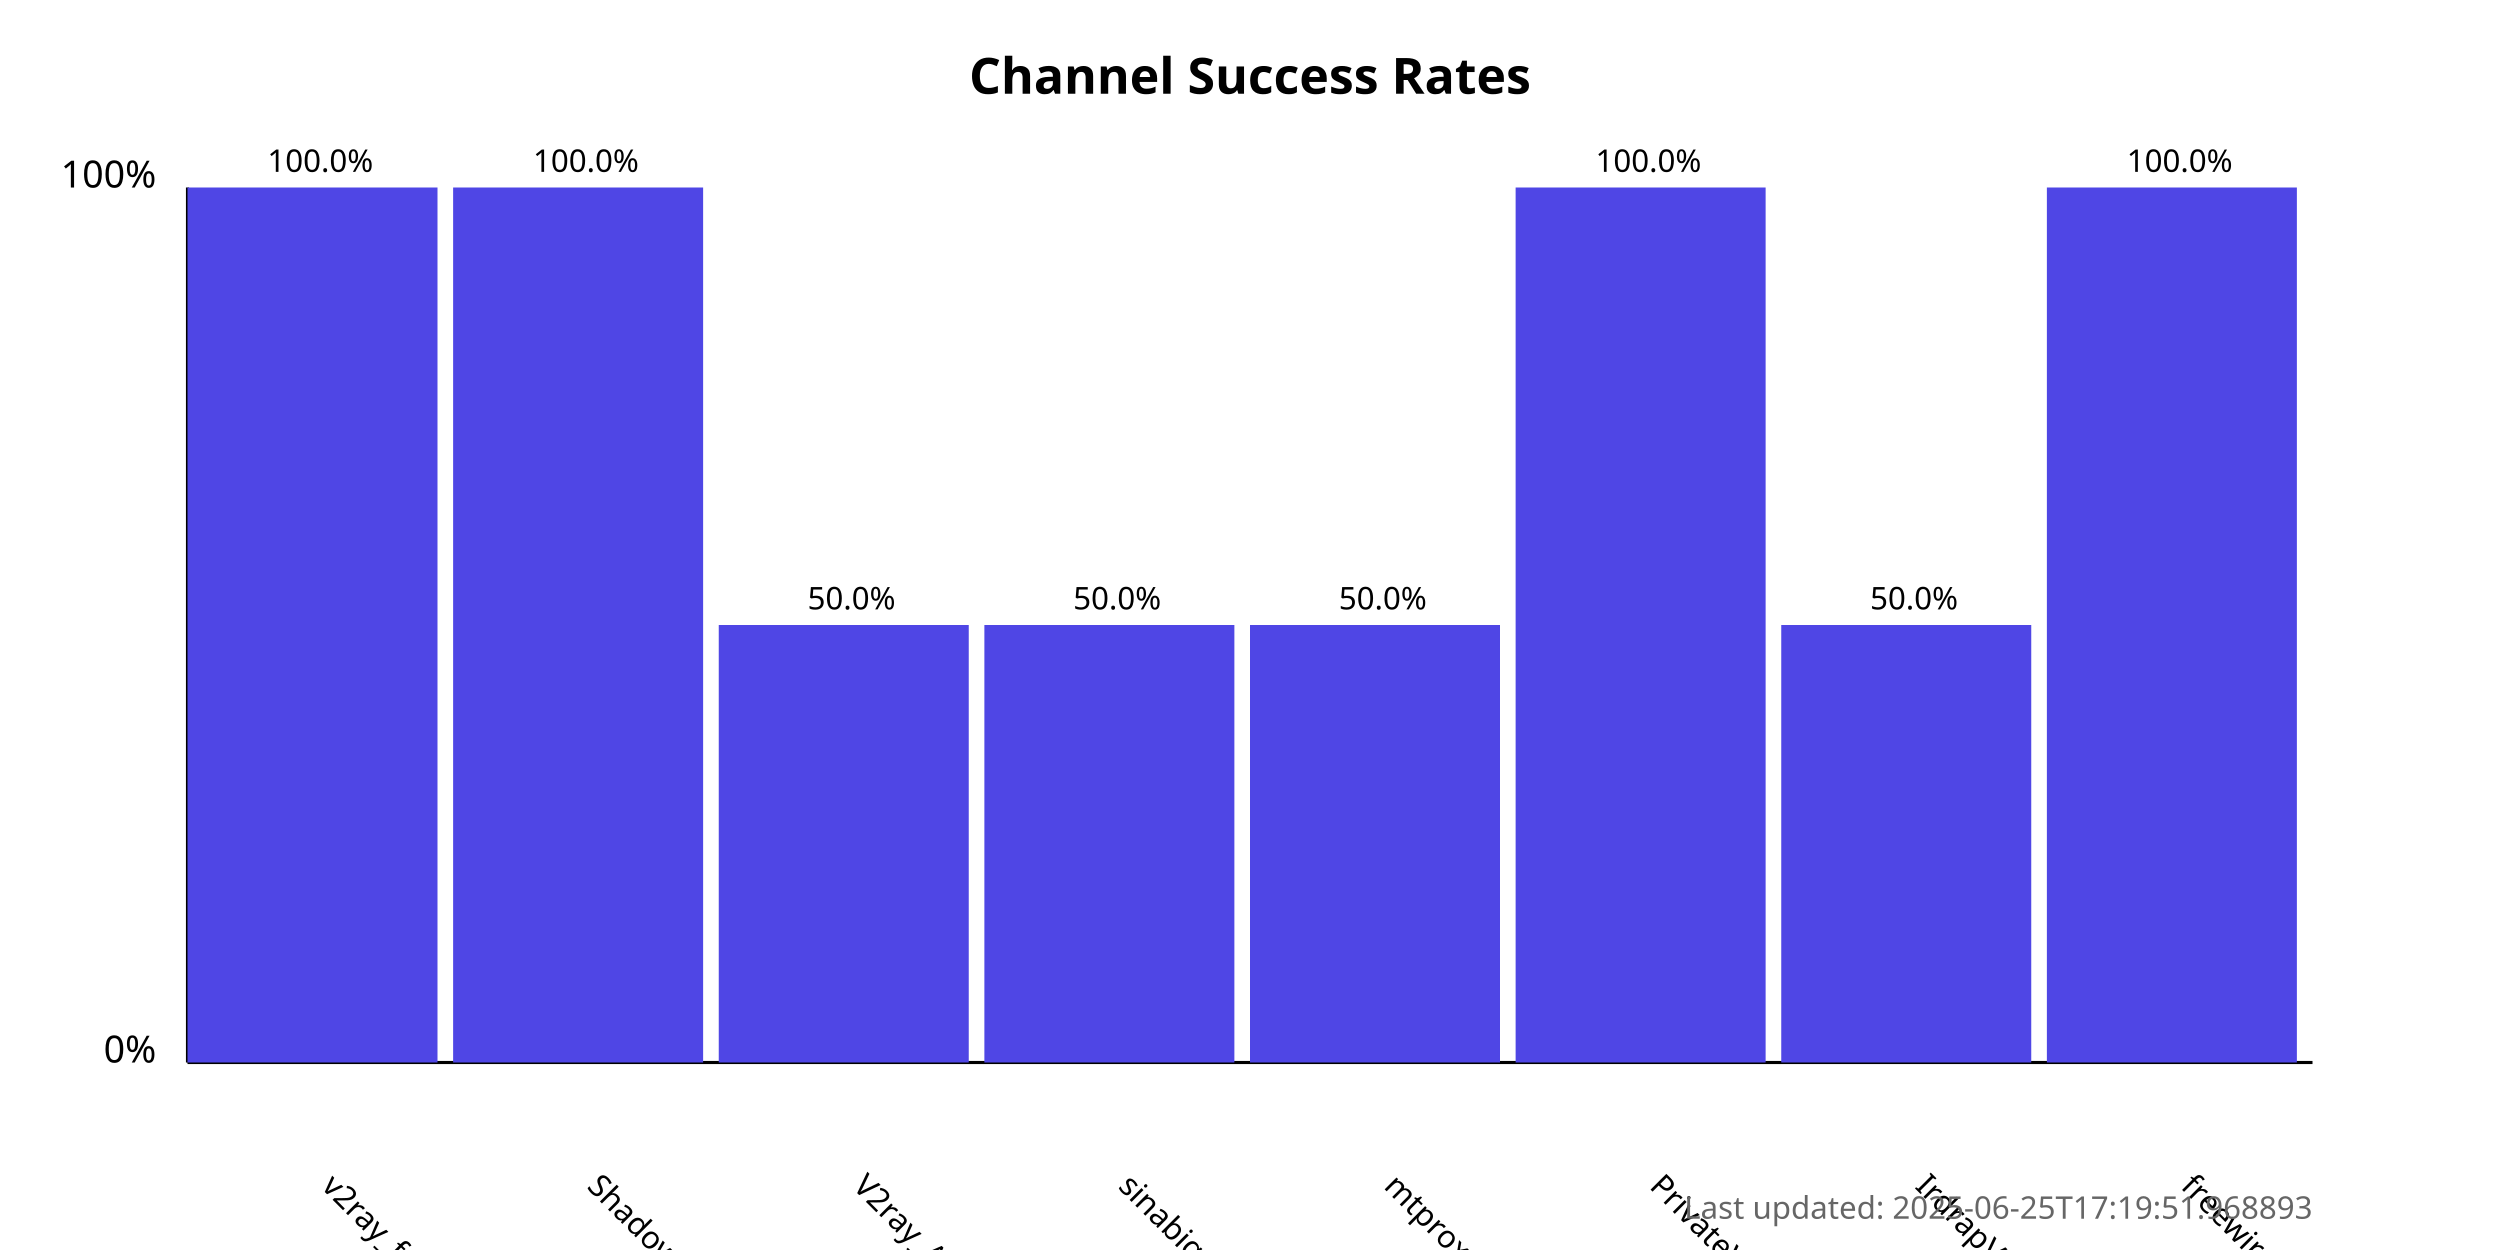
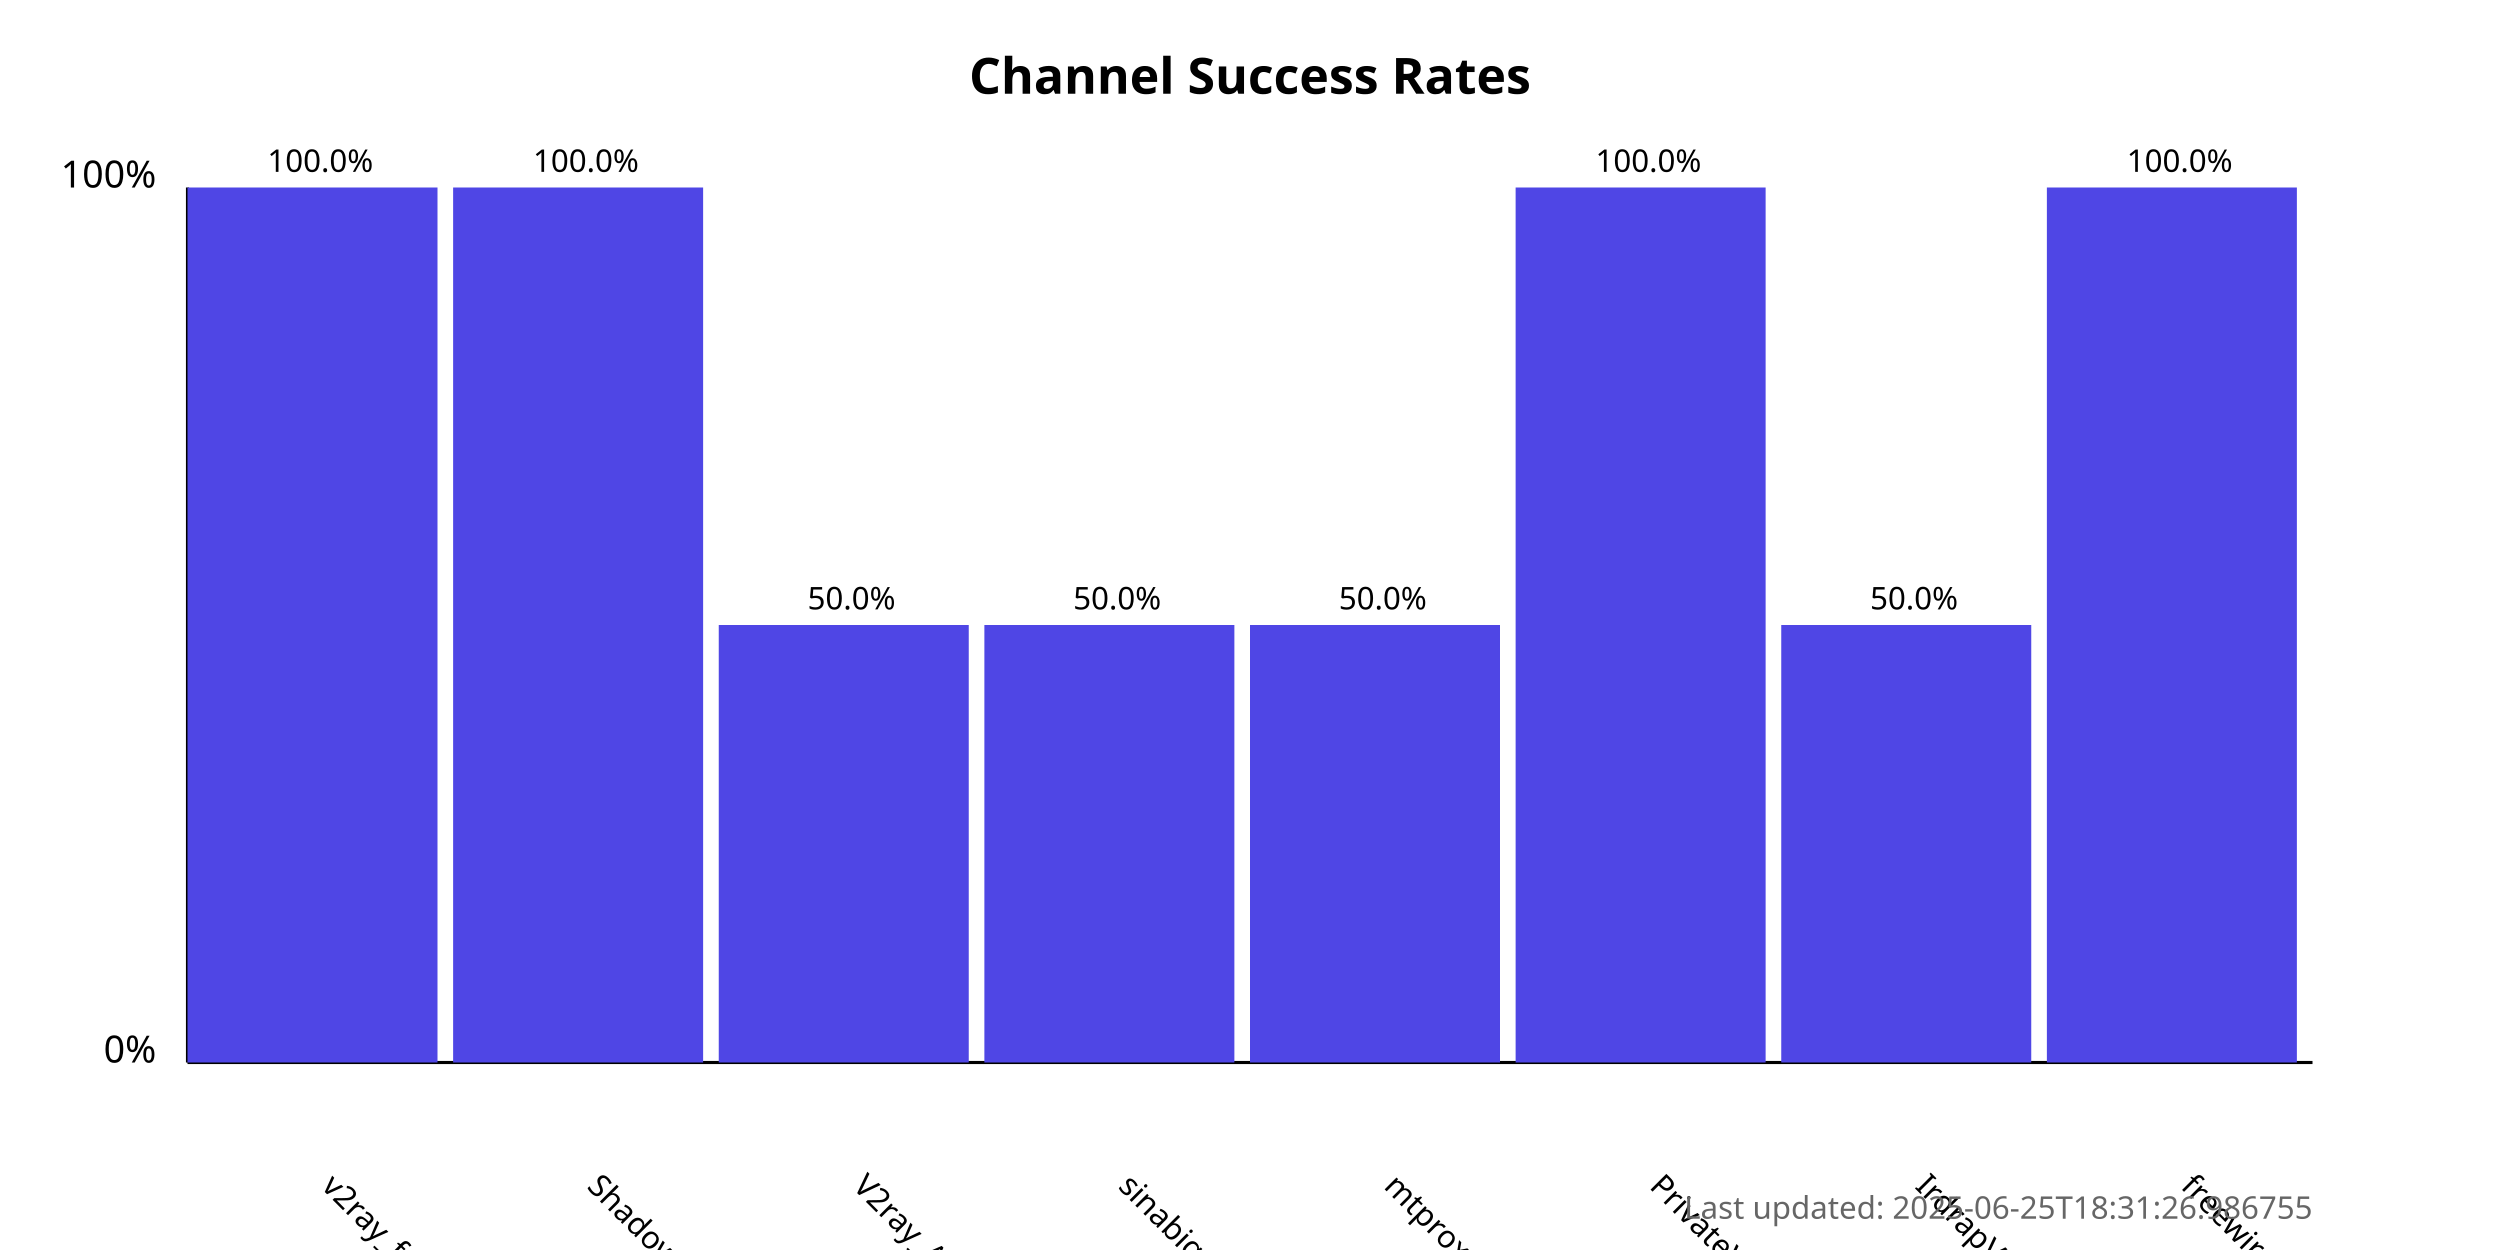
<svg xmlns="http://www.w3.org/2000/svg" width="800" height="400">
  <style>
            .chart-title { font: bold 16px sans-serif; }
            .axis-label { font: 12px sans-serif; }
            .tick-label { font: 10px sans-serif; }
            .bar { fill: #4f46e5; }
            .bar:hover { fill: #6366f1; }
            .timestamp { font: 10px sans-serif; fill: #666; }
        </style>
  <text x="400.0" y="30" text-anchor="middle" class="chart-title">
            Channel Success Rates
        </text>
  <line x1="60" y1="340" x2="60" y2="60" stroke="black" stroke-width="1" />
  <line x1="60" y1="340" x2="740" y2="340" stroke="black" stroke-width="1" />
  <text x="50" y="340" text-anchor="end" class="axis-label">0%</text>
  <text x="50" y="60" text-anchor="end" class="axis-label">100%</text>
  <g>
    <rect x="60" y="60.0" width="80.0" height="280.0" class="bar" />
    <text x="102.5" y="380" transform="rotate(45, 102.5, 380)" text-anchor="start" class="tick-label">
                v2ray_free_conf
            </text>
    <text x="102.5" y="55.0" text-anchor="middle" class="tick-label">
                100.0%
            </text>
  </g>
  <g>
    <rect x="145.0" y="60.0" width="80.0" height="280.0" class="bar" />
    <text x="187.5" y="380" transform="rotate(45, 187.5, 380)" text-anchor="start" class="tick-label">
                ShadowProxy66
            </text>
    <text x="187.5" y="55.0" text-anchor="middle" class="tick-label">
                100.0%
            </text>
  </g>
  <g>
    <rect x="230.0" y="200.0" width="80.0" height="140.0" class="bar" />
    <text x="272.5" y="380" transform="rotate(45, 272.5, 380)" text-anchor="start" class="tick-label">
                V2ray_Alpha
            </text>
    <text x="272.5" y="195.0" text-anchor="middle" class="tick-label">
                50.0%
            </text>
  </g>
  <g>
    <rect x="315.0" y="200.0" width="80.0" height="140.0" class="bar" />
    <text x="357.5" y="380" transform="rotate(45, 357.5, 380)" text-anchor="start" class="tick-label">
                sinabigo
            </text>
    <text x="357.5" y="195.0" text-anchor="middle" class="tick-label">
                50.0%
            </text>
  </g>
  <g>
    <rect x="400.0" y="200.0" width="80.0" height="140.0" class="bar" />
    <text x="442.5" y="380" transform="rotate(45, 442.5, 380)" text-anchor="start" class="tick-label">
                mtproxy_lists
            </text>
    <text x="442.5" y="195.0" text-anchor="middle" class="tick-label">
                50.0%
            </text>
  </g>
  <g>
    <rect x="485.0" y="60.0" width="80.0" height="280.0" class="bar" />
    <text x="527.5" y="380" transform="rotate(45, 527.5, 380)" text-anchor="start" class="tick-label">
                PrivateVPNs
            </text>
    <text x="527.5" y="55.0" text-anchor="middle" class="tick-label">
                100.0%
            </text>
  </g>
  <g>
    <rect x="570.0" y="200.0" width="80.0" height="140.0" class="bar" />
    <text x="612.5" y="380" transform="rotate(45, 612.5, 380)" text-anchor="start" class="tick-label">
                IrdrapVPNnews
            </text>
    <text x="612.5" y="195.0" text-anchor="middle" class="tick-label">
                50.0%
            </text>
  </g>
  <g>
    <rect x="655.0" y="60.0" width="80.0" height="280.0" class="bar" />
    <text x="697.5" y="380" transform="rotate(45, 697.5, 380)" text-anchor="start" class="tick-label">
                freewireguard
            </text>
    <text x="697.5" y="55.0" text-anchor="middle" class="tick-label">
                100.0%
            </text>
  </g>
  <text x="740" y="390" text-anchor="end" class="timestamp">
-             Last updated: 2025-06-25T17:19:51.968893
+             Last updated: 2025-06-25T18:31:26.986755
        </text>
</svg>
